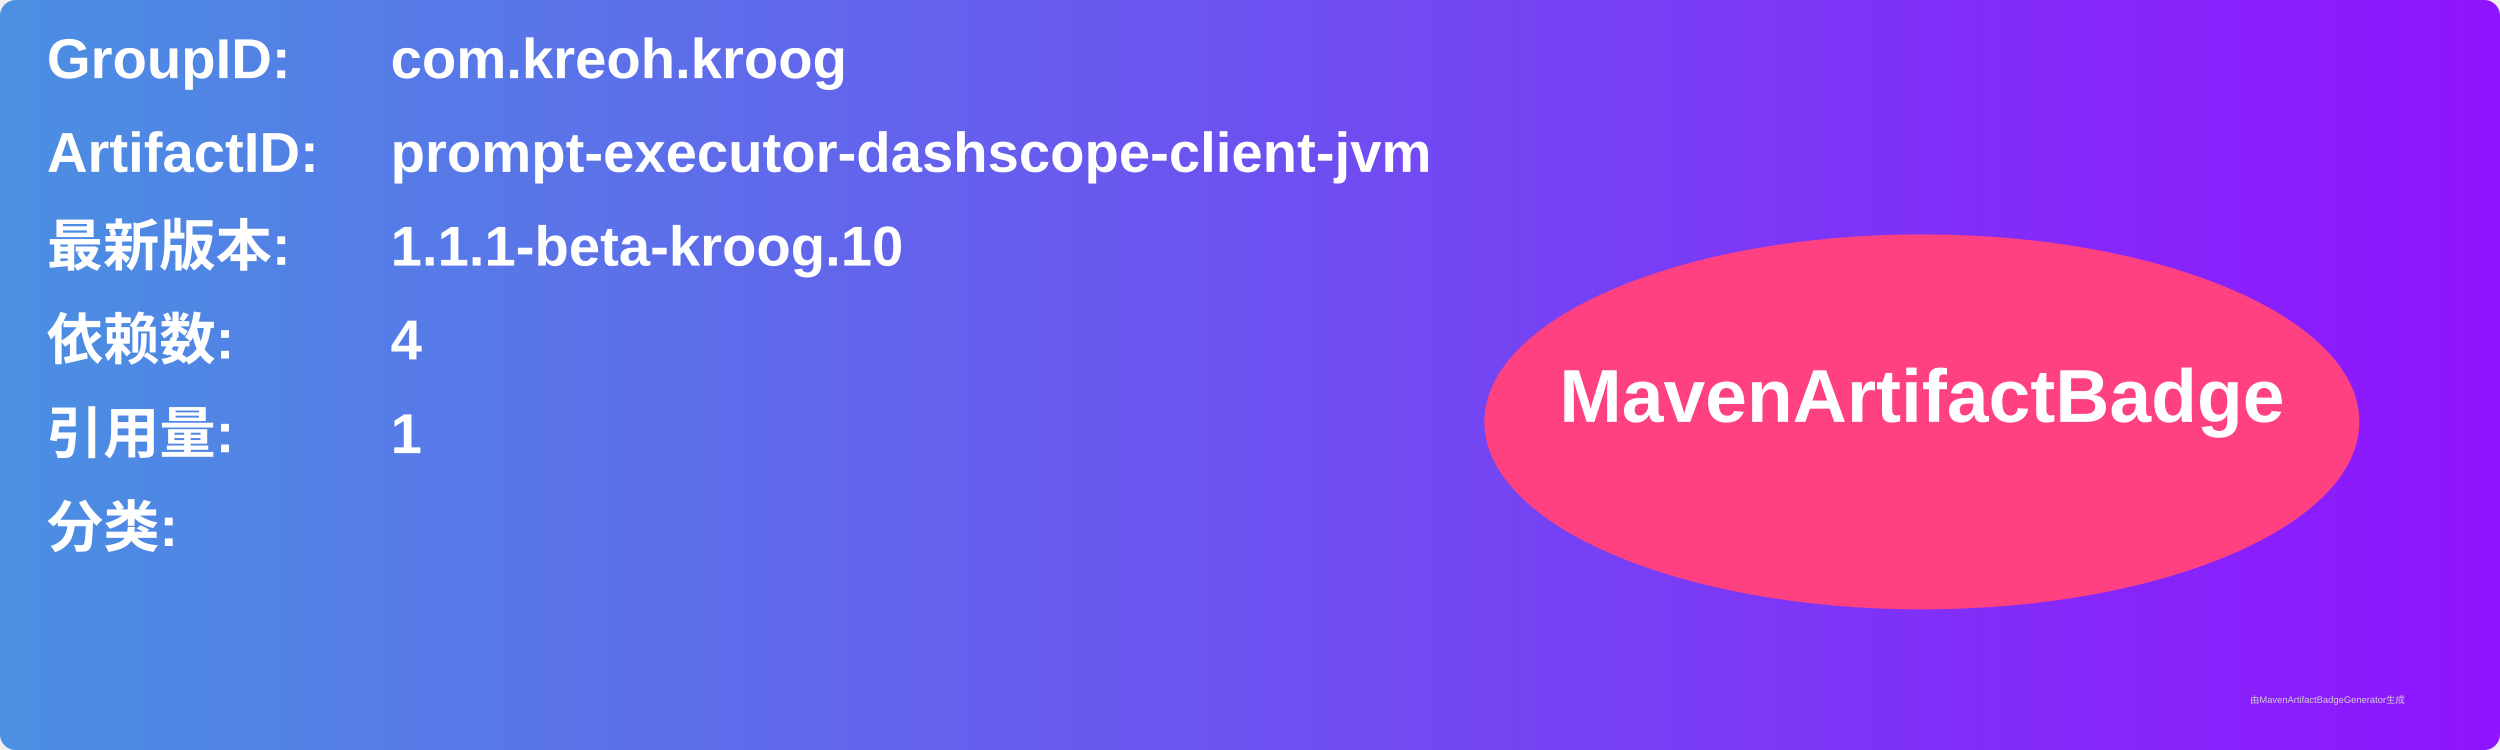
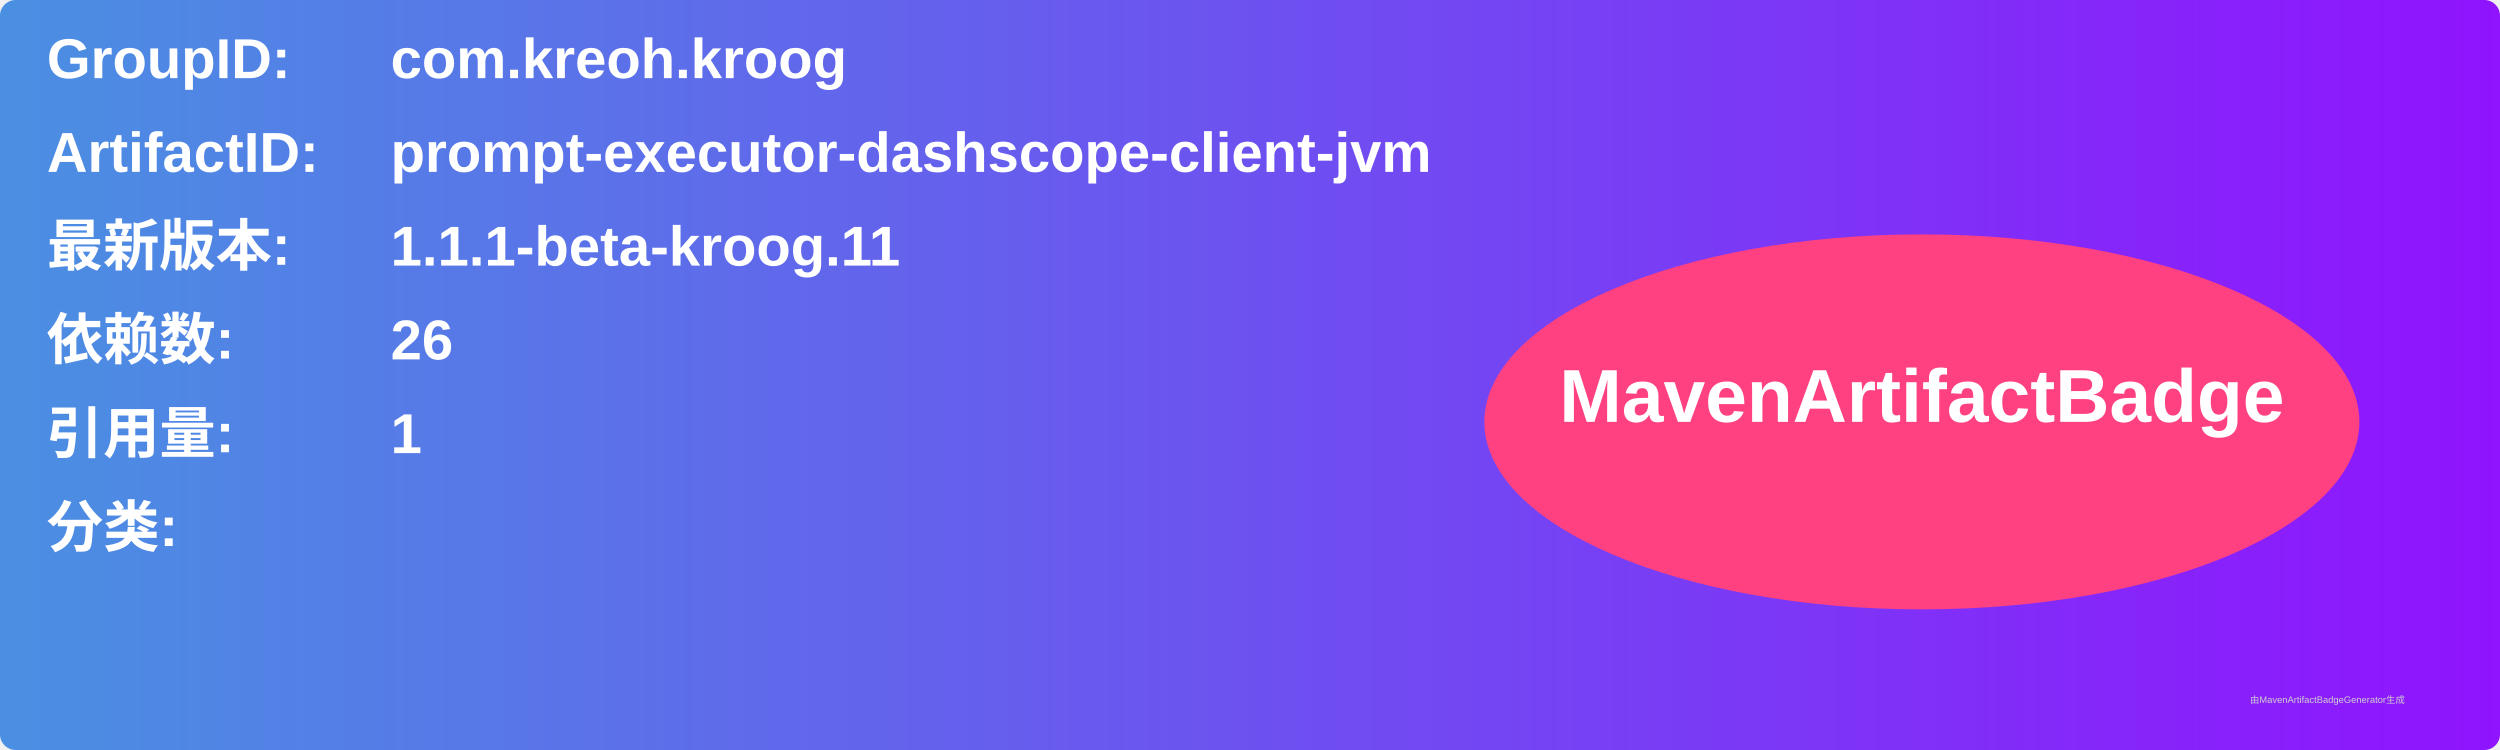
<svg xmlns="http://www.w3.org/2000/svg" width="800" height="240" viewBox="0 0 800 240">
  <linearGradient id="grad" x1="0%" y1="0%" x2="100%" y2="0%">
    <stop offset="0%" stop-color="#4a90e2" />
    <stop offset="100%" stop-color="#9013fe" />
  </linearGradient>
  <rect width="100%" height="100%" rx="5" ry="5" fill="url(#grad)" />
  <g transform="translate(15, 15)">
    <text x="0" y="10" font-family="Arial" font-size="18" fill="white" font-weight="bold" width="260">GroupID:</text>
    <text x="110" y="10" font-family="Arial" font-size="18" fill="white" font-weight="bold" width="460">com.kreoh.kroog</text>
    <text x="0" y="40" font-family="Arial" font-size="18" fill="white" font-weight="bold" width="260">ArtifactID:</text>
    <text x="110" y="40" font-family="Arial" font-size="18" fill="white" font-weight="bold" width="460">prompt-executor-dashscope-client-jvm</text>
    <text x="0" y="70" font-family="Arial" font-size="18" fill="white" font-weight="bold">最新版本:</text>
    <text x="110" y="70" font-family="Arial" font-size="18" fill="white" font-weight="bold">
-       <tspan font-weight="bold">1.1.1-beta-kroog.10</tspan>
+       <tspan font-weight="bold">1.1.1-beta-kroog.11</tspan>
    </text>
    <text x="0" y="100" font-family="Arial" font-size="18" fill="white" font-weight="bold">依赖数: </text>
    <text x="110" y="100" font-family="Arial" font-size="18" fill="white">
-       <tspan font-weight="bold">4</tspan>
+       <tspan font-weight="bold">26</tspan>
    </text>
    <text x="0" y="130" font-family="Arial" font-size="18" fill="white" font-weight="bold">引用量: </text>
    <text x="110" y="130" font-family="Arial" font-size="18" fill="white">
      <tspan font-weight="bold">1</tspan>
    </text>
    <text x="0" y="160" font-family="Arial" font-size="18" fill="white" font-weight="bold">分类:</text>
    <text x="10" y="190" font-family="Arial" font-size="10" fill="white">
      <tspan font-weight="bold" />
    </text>
    <ellipse cx="600" cy="120" rx="140" ry="60" fill="#ff4081" />
    <text x="600" y="120" text-anchor="middle" font-family="Arial" font-size="24" fill="white" font-weight="bold">MavenArtifactBadge</text>
  </g>
  <text x="720" y="225" font-family="Arial" font-size="3" fill="#d0d0d0">由MavenArtifactBadgeGenerator生成</text>
</svg>
